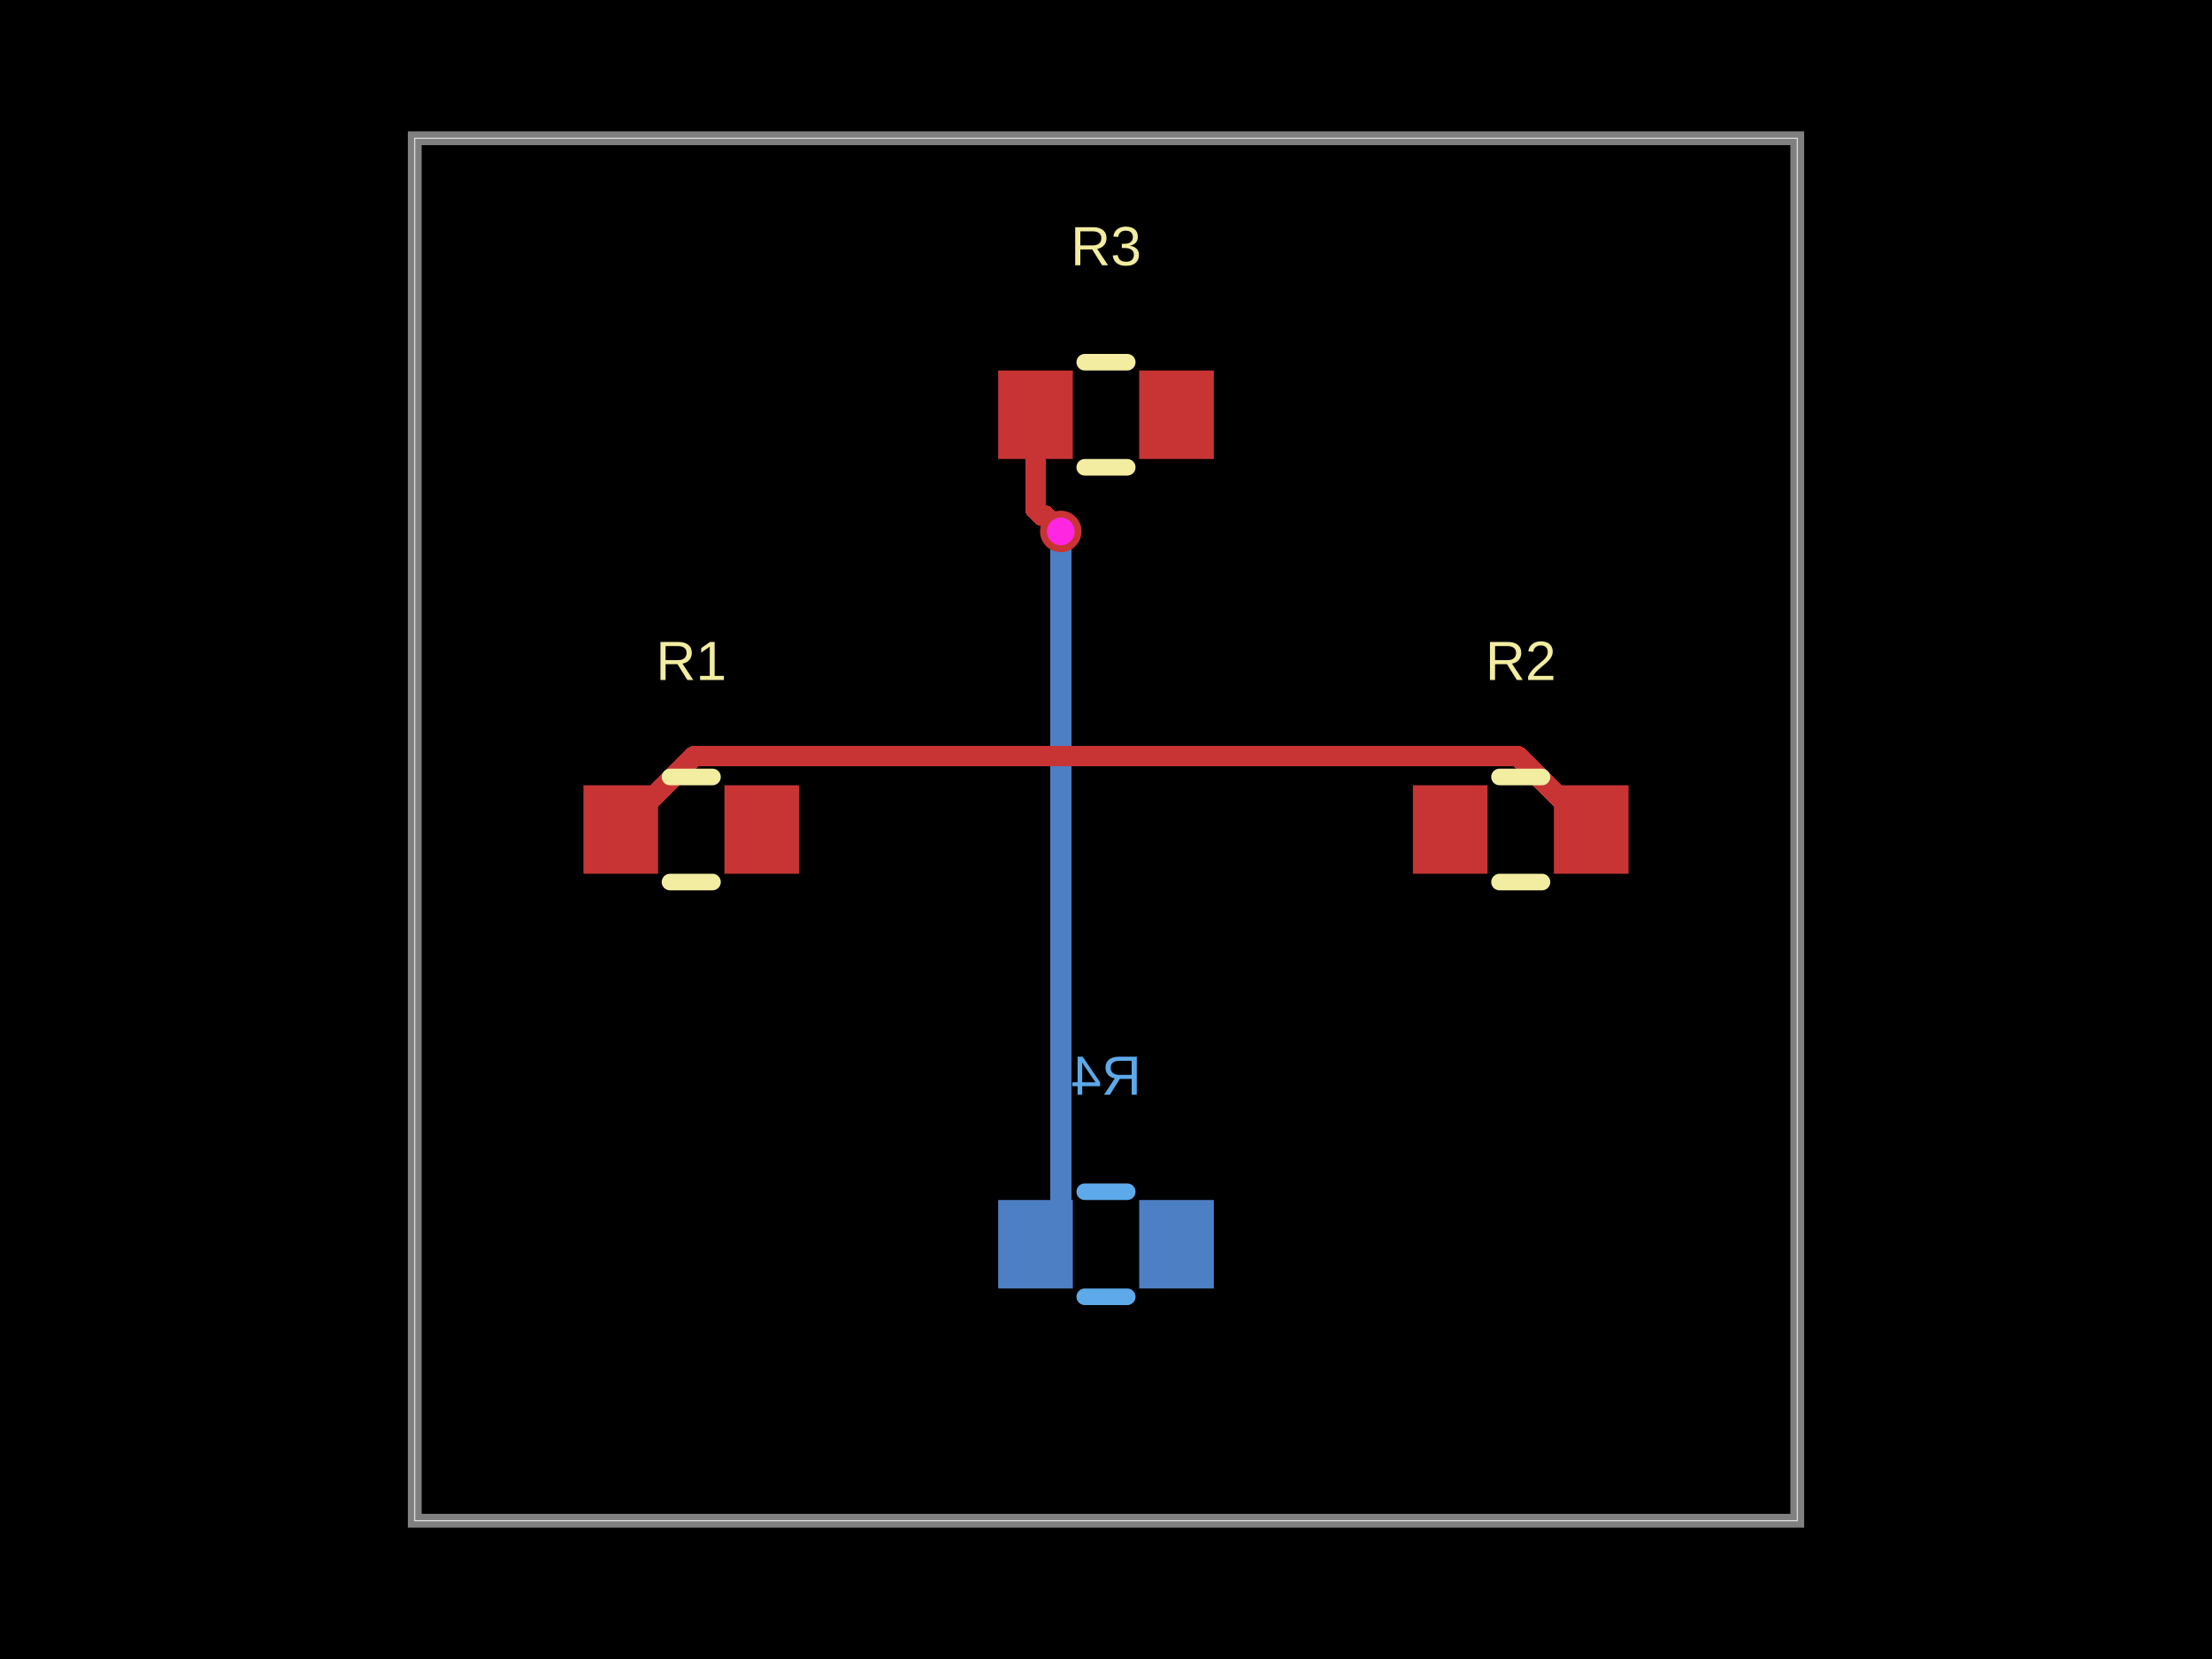
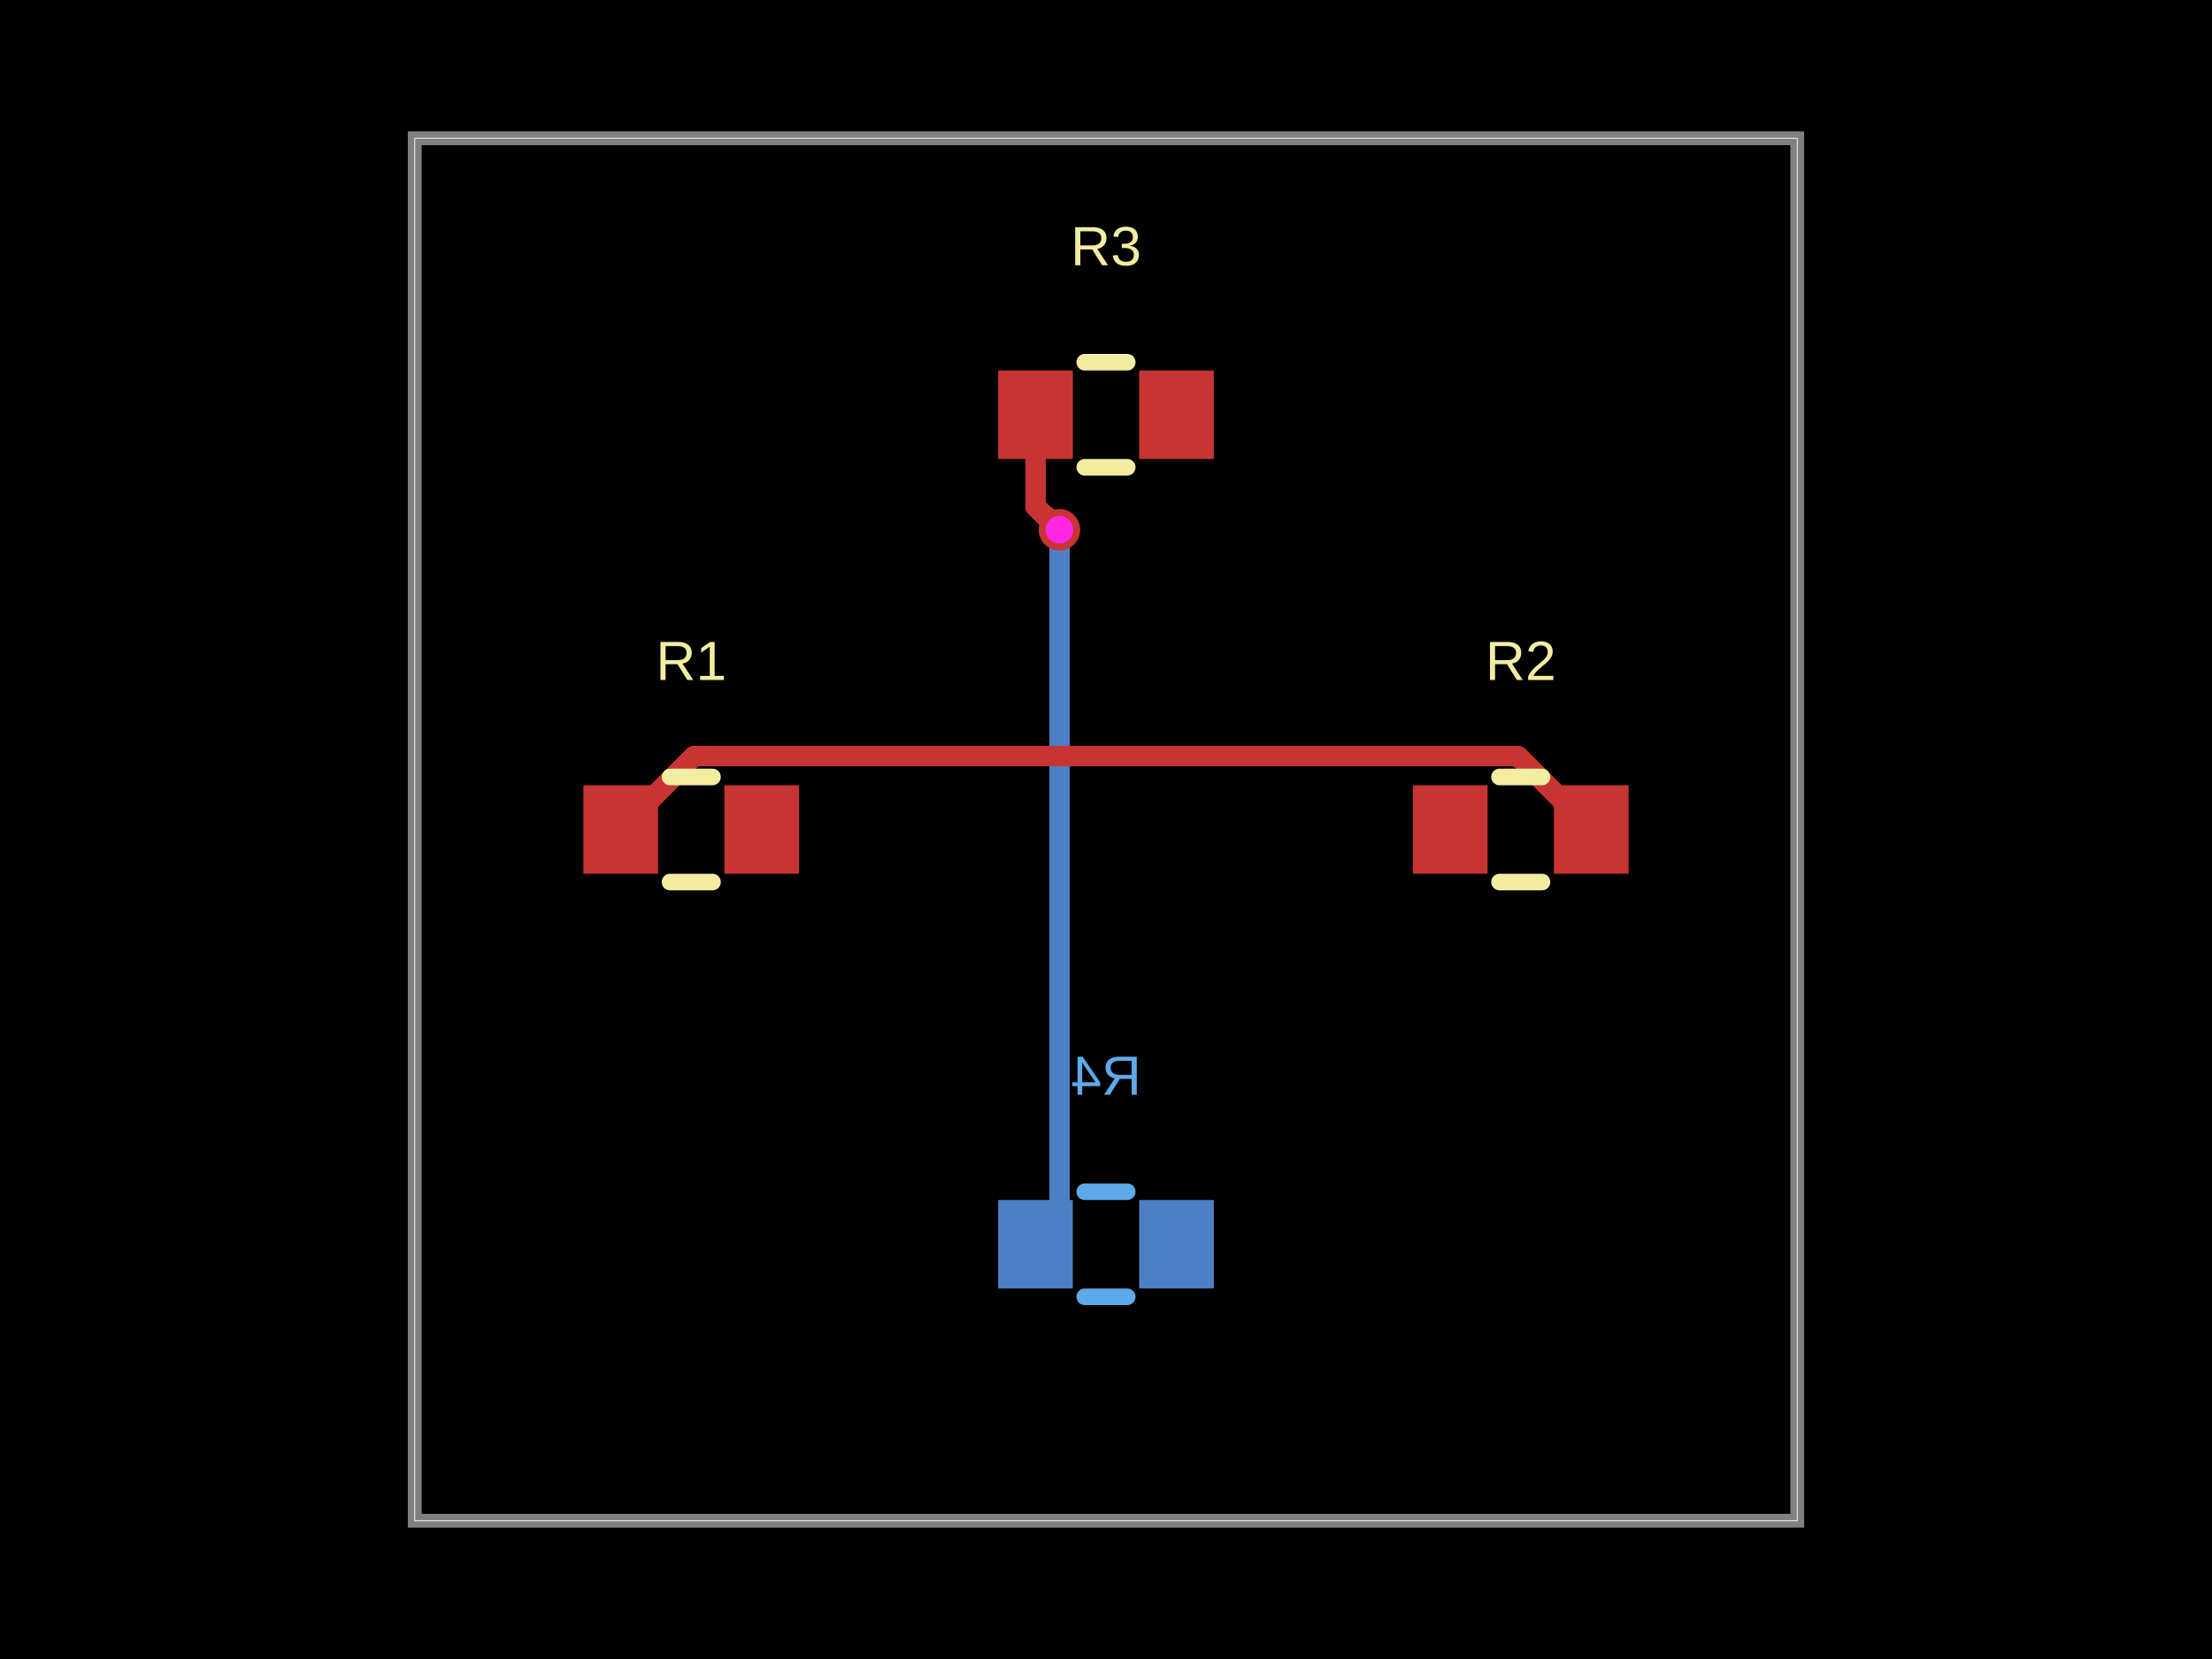
- <svg xmlns="http://www.w3.org/2000/svg" width="800" height="600" data-software-used-string="@tscircuit/core@0.0.1257">
+ <svg xmlns="http://www.w3.org/2000/svg" width="800" height="600" data-software-used-string="@tscircuit/core@0.0.1389">
  <style />
  <rect class="boundary" x="0" y="0" fill="#000" width="800" height="600" data-type="pcb_background" data-pcb-layer="global" />
  <rect class="pcb-boundary" fill="none" stroke="#fff" stroke-width="0.3" x="150" y="50" width="500" height="500" data-type="pcb_boundary" data-pcb-layer="global" />
  <path class="pcb-board" d="M 150 550 L 650 550 L 650 50 L 150 50 Z" fill="none" stroke="rgba(255, 255, 255, 0.5)" stroke-width="5" data-type="pcb_board" data-pcb-layer="board" />
-   <rect class="pcb-pad" fill="rgb(77, 127, 196)" x="412" y="434" width="27" height="32" data-type="pcb_smtpad" data-pcb-layer="bottom" />
-   <rect class="pcb-pad" fill="rgb(77, 127, 196)" x="361" y="434" width="27" height="32" data-type="pcb_smtpad" data-pcb-layer="bottom" />
-   <path class="pcb-trace" stroke="rgb(77, 127, 196)" fill="none" d="M 383.65 192.2 L 383.65 192.2" stroke-width="7.5" stroke-linecap="round" stroke-linejoin="round" shape-rendering="crispEdges" data-type="pcb_trace" data-pcb-layer="bottom" />
-   <path class="pcb-trace" stroke="rgb(77, 127, 196)" fill="none" d="M 383.65 192.2 L 383.65 440.85" stroke-width="7.5" stroke-linecap="round" stroke-linejoin="round" shape-rendering="crispEdges" data-type="pcb_trace" data-pcb-layer="bottom" />
-   <path class="pcb-trace" stroke="rgb(77, 127, 196)" fill="none" d="M 383.65 440.85 L 374.5 450" stroke-width="7.5" stroke-linecap="round" stroke-linejoin="round" shape-rendering="crispEdges" data-type="pcb_trace" data-pcb-layer="bottom" />
+   <rect class="pcb-pad" fill="rgb(77, 127, 196)" x="412" y="434" width="27" height="32" data-type="pcb_smtpad" data-pcb-layer="bottom" data-pad-name="R4.pin1" />
+   <rect class="pcb-pad" fill="rgb(77, 127, 196)" x="361" y="434" width="27" height="32" data-type="pcb_smtpad" data-pcb-layer="bottom" data-pad-name="R4.pin2" />
+   <path class="pcb-trace" stroke="rgb(77, 127, 196)" fill="none" d="M 383.15 191.6 L 383.15 441.35" stroke-width="7.5" stroke-linecap="round" stroke-linejoin="round" shape-rendering="crispEdges" data-type="pcb_trace" data-pcb-layer="bottom" />
+   <path class="pcb-trace" stroke="rgb(77, 127, 196)" fill="none" d="M 383.15 441.35 L 374.5 450" stroke-width="7.5" stroke-linecap="round" stroke-linejoin="round" shape-rendering="crispEdges" data-type="pcb_trace" data-pcb-layer="bottom" />
  <path class="pcb-silkscreen pcb-silkscreen-bottom" d="M 407.682 431 L 392.318 431" fill="none" stroke="#5da9e9" stroke-width="6" stroke-linecap="round" stroke-linejoin="round" data-pcb-component-id="pcb_component_3" data-pcb-silkscreen-path-id="pcb_silkscreen_path_6" data-type="pcb_silkscreen_path" data-pcb-layer="bottom" />
  <path class="pcb-silkscreen pcb-silkscreen-bottom" d="M 407.682 469 L 392.318 469" fill="none" stroke="#5da9e9" stroke-width="6" stroke-linecap="round" stroke-linejoin="round" data-pcb-component-id="pcb_component_3" data-pcb-silkscreen-path-id="pcb_silkscreen_path_7" data-type="pcb_silkscreen_path" data-pcb-layer="bottom" />
-   <text x="0" y="0" dx="0" dy="0" fill="#5da9e9" font-family="Arial, sans-serif" font-size="20" text-anchor="middle" dominant-baseline="central" transform="matrix(-1,0,0,1,400,389)" class="pcb-silkscreen-text pcb-silkscreen-bottom" data-pcb-silkscreen-text-id="pcb_component_3" stroke="none" data-type="pcb_silkscreen_text" data-pcb-layer="bottom">R4</text>
-   <rect class="pcb-pad" fill="rgb(200, 52, 52)" x="211" y="284" width="27" height="32" data-type="pcb_smtpad" data-pcb-layer="top" />
-   <rect class="pcb-pad" fill="rgb(200, 52, 52)" x="262" y="284" width="27" height="32" data-type="pcb_smtpad" data-pcb-layer="top" />
-   <rect class="pcb-pad" fill="rgb(200, 52, 52)" x="511" y="284" width="27" height="32" data-type="pcb_smtpad" data-pcb-layer="top" />
-   <rect class="pcb-pad" fill="rgb(200, 52, 52)" x="562" y="284" width="27" height="32" data-type="pcb_smtpad" data-pcb-layer="top" />
-   <rect class="pcb-pad" fill="rgb(200, 52, 52)" x="361" y="134" width="27" height="32" data-type="pcb_smtpad" data-pcb-layer="top" />
-   <rect class="pcb-pad" fill="rgb(200, 52, 52)" x="412" y="134" width="27" height="32" data-type="pcb_smtpad" data-pcb-layer="top" />
-   <path class="pcb-trace" stroke="rgb(200, 52, 52)" fill="none" d="M 374.5 150 L 374.5 184.084" stroke-width="7.5" stroke-linecap="round" stroke-linejoin="round" shape-rendering="crispEdges" data-type="pcb_trace" data-pcb-layer="top" />
-   <path class="pcb-trace" stroke="rgb(200, 52, 52)" fill="none" d="M 374.5 184.084 L 376.912 186.496" stroke-width="7.5" stroke-linecap="round" stroke-linejoin="round" shape-rendering="crispEdges" data-type="pcb_trace" data-pcb-layer="top" />
-   <path class="pcb-trace" stroke="rgb(200, 52, 52)" fill="none" d="M 376.912 186.496 L 377.946 186.496" stroke-width="7.5" stroke-linecap="round" stroke-linejoin="round" shape-rendering="crispEdges" data-type="pcb_trace" data-pcb-layer="top" />
-   <path class="pcb-trace" stroke="rgb(200, 52, 52)" fill="none" d="M 377.946 186.496 L 383.65 192.2" stroke-width="7.5" stroke-linecap="round" stroke-linejoin="round" shape-rendering="crispEdges" data-type="pcb_trace" data-pcb-layer="top" />
-   <path class="pcb-trace" stroke="rgb(200, 52, 52)" fill="none" d="M 383.65 192.2 L 383.65 192.2" stroke-width="7.5" stroke-linecap="round" stroke-linejoin="round" shape-rendering="crispEdges" data-type="pcb_trace" data-pcb-layer="top" />
-   <path class="pcb-trace" stroke="rgb(200, 52, 52)" fill="none" d="M 575.5 300 L 548.993 273.493" stroke-width="7.5" stroke-linecap="round" stroke-linejoin="round" shape-rendering="crispEdges" data-type="pcb_trace" data-pcb-layer="top" />
-   <path class="pcb-trace" stroke="rgb(200, 52, 52)" fill="none" d="M 548.993 273.493 L 251.007 273.493" stroke-width="7.5" stroke-linecap="round" stroke-linejoin="round" shape-rendering="crispEdges" data-type="pcb_trace" data-pcb-layer="top" />
-   <path class="pcb-trace" stroke="rgb(200, 52, 52)" fill="none" d="M 251.007 273.493 L 224.5 300" stroke-width="7.5" stroke-linecap="round" stroke-linejoin="round" shape-rendering="crispEdges" data-type="pcb_trace" data-pcb-layer="top" />
+   <text x="0" y="0" dx="0" dy="0" fill="#5da9e9" font-family="Arial, sans-serif" font-size="20" text-anchor="middle" dominant-baseline="central" transform="matrix(-1,0,0,1,400,389)" class="pcb-silkscreen-text pcb-silkscreen-bottom" data-pcb-silkscreen-text-id="pcb_silkscreen_text_3" stroke="none" data-type="pcb_silkscreen_text" data-pcb-layer="bottom">R4</text>
+   <rect class="pcb-pad" fill="rgb(200, 52, 52)" x="211" y="284" width="27" height="32" data-type="pcb_smtpad" data-pcb-layer="top" data-pad-name="R1.pin1" />
+   <rect class="pcb-pad" fill="rgb(200, 52, 52)" x="262" y="284" width="27" height="32" data-type="pcb_smtpad" data-pcb-layer="top" data-pad-name="R1.pin2" />
+   <rect class="pcb-pad" fill="rgb(200, 52, 52)" x="511" y="284" width="27" height="32" data-type="pcb_smtpad" data-pcb-layer="top" data-pad-name="R2.pin1" />
+   <rect class="pcb-pad" fill="rgb(200, 52, 52)" x="562" y="284" width="27" height="32" data-type="pcb_smtpad" data-pcb-layer="top" data-pad-name="R2.pin2" />
+   <rect class="pcb-pad" fill="rgb(200, 52, 52)" x="361" y="134" width="27" height="32" data-type="pcb_smtpad" data-pcb-layer="top" data-pad-name="R3.pin1" />
+   <rect class="pcb-pad" fill="rgb(200, 52, 52)" x="412" y="134" width="27" height="32" data-type="pcb_smtpad" data-pcb-layer="top" data-pad-name="R3.pin2" />
+   <path class="pcb-trace" stroke="rgb(200, 52, 52)" fill="none" d="M 374.5 150 L 374.5 183.264" stroke-width="7.5" stroke-linecap="round" stroke-linejoin="round" shape-rendering="crispEdges" data-type="pcb_trace" data-pcb-layer="top" />
+   <path class="pcb-trace" stroke="rgb(200, 52, 52)" fill="none" d="M 374.5 183.264 L 377.492 186.256" stroke-width="7.5" stroke-linecap="round" stroke-linejoin="round" shape-rendering="crispEdges" data-type="pcb_trace" data-pcb-layer="top" />
+   <path class="pcb-trace" stroke="rgb(200, 52, 52)" fill="none" d="M 377.492 186.256 L 377.806 186.256" stroke-width="7.5" stroke-linecap="round" stroke-linejoin="round" shape-rendering="crispEdges" data-type="pcb_trace" data-pcb-layer="top" />
+   <path class="pcb-trace" stroke="rgb(200, 52, 52)" fill="none" d="M 377.806 186.256 L 383.15 191.6" stroke-width="7.5" stroke-linecap="round" stroke-linejoin="round" shape-rendering="crispEdges" data-type="pcb_trace" data-pcb-layer="top" />
+   <path class="pcb-trace" stroke="rgb(200, 52, 52)" fill="none" d="M 224.5 300 L 251.007 273.493" stroke-width="7.5" stroke-linecap="round" stroke-linejoin="round" shape-rendering="crispEdges" data-type="pcb_trace" data-pcb-layer="top" />
+   <path class="pcb-trace" stroke="rgb(200, 52, 52)" fill="none" d="M 251.007 273.493 L 548.993 273.493" stroke-width="7.5" stroke-linecap="round" stroke-linejoin="round" shape-rendering="crispEdges" data-type="pcb_trace" data-pcb-layer="top" />
+   <path class="pcb-trace" stroke="rgb(200, 52, 52)" fill="none" d="M 548.993 273.493 L 575.5 300" stroke-width="7.5" stroke-linecap="round" stroke-linejoin="round" shape-rendering="crispEdges" data-type="pcb_trace" data-pcb-layer="top" />
  <path class="pcb-silkscreen pcb-silkscreen-top" d="M 242.318 281 L 257.682 281" fill="none" stroke="#f2eda1" stroke-width="6" stroke-linecap="round" stroke-linejoin="round" data-pcb-component-id="pcb_component_0" data-pcb-silkscreen-path-id="pcb_silkscreen_path_0" data-type="pcb_silkscreen_path" data-pcb-layer="top" />
  <path class="pcb-silkscreen pcb-silkscreen-top" d="M 242.318 319 L 257.682 319" fill="none" stroke="#f2eda1" stroke-width="6" stroke-linecap="round" stroke-linejoin="round" data-pcb-component-id="pcb_component_0" data-pcb-silkscreen-path-id="pcb_silkscreen_path_1" data-type="pcb_silkscreen_path" data-pcb-layer="top" />
-   <text x="0" y="0" dx="0" dy="0" fill="#f2eda1" font-family="Arial, sans-serif" font-size="20" text-anchor="middle" dominant-baseline="central" transform="matrix(1,0,0,1,250,239)" class="pcb-silkscreen-text pcb-silkscreen-top" data-pcb-silkscreen-text-id="pcb_component_0" stroke="none" data-type="pcb_silkscreen_text" data-pcb-layer="top">R1</text>
+   <text x="0" y="0" dx="0" dy="0" fill="#f2eda1" font-family="Arial, sans-serif" font-size="20" text-anchor="middle" dominant-baseline="central" transform="matrix(1,0,0,1,250,239)" class="pcb-silkscreen-text pcb-silkscreen-top" data-pcb-silkscreen-text-id="pcb_silkscreen_text_0" stroke="none" data-type="pcb_silkscreen_text" data-pcb-layer="top">R1</text>
  <path class="pcb-silkscreen pcb-silkscreen-top" d="M 542.318 281 L 557.682 281" fill="none" stroke="#f2eda1" stroke-width="6" stroke-linecap="round" stroke-linejoin="round" data-pcb-component-id="pcb_component_1" data-pcb-silkscreen-path-id="pcb_silkscreen_path_2" data-type="pcb_silkscreen_path" data-pcb-layer="top" />
  <path class="pcb-silkscreen pcb-silkscreen-top" d="M 542.318 319 L 557.682 319" fill="none" stroke="#f2eda1" stroke-width="6" stroke-linecap="round" stroke-linejoin="round" data-pcb-component-id="pcb_component_1" data-pcb-silkscreen-path-id="pcb_silkscreen_path_3" data-type="pcb_silkscreen_path" data-pcb-layer="top" />
-   <text x="0" y="0" dx="0" dy="0" fill="#f2eda1" font-family="Arial, sans-serif" font-size="20" text-anchor="middle" dominant-baseline="central" transform="matrix(1,0,0,1,550,239)" class="pcb-silkscreen-text pcb-silkscreen-top" data-pcb-silkscreen-text-id="pcb_component_1" stroke="none" data-type="pcb_silkscreen_text" data-pcb-layer="top">R2</text>
+   <text x="0" y="0" dx="0" dy="0" fill="#f2eda1" font-family="Arial, sans-serif" font-size="20" text-anchor="middle" dominant-baseline="central" transform="matrix(1,0,0,1,550,239)" class="pcb-silkscreen-text pcb-silkscreen-top" data-pcb-silkscreen-text-id="pcb_silkscreen_text_1" stroke="none" data-type="pcb_silkscreen_text" data-pcb-layer="top">R2</text>
  <path class="pcb-silkscreen pcb-silkscreen-top" d="M 392.318 131 L 407.682 131" fill="none" stroke="#f2eda1" stroke-width="6" stroke-linecap="round" stroke-linejoin="round" data-pcb-component-id="pcb_component_2" data-pcb-silkscreen-path-id="pcb_silkscreen_path_4" data-type="pcb_silkscreen_path" data-pcb-layer="top" />
  <path class="pcb-silkscreen pcb-silkscreen-top" d="M 392.318 169 L 407.682 169" fill="none" stroke="#f2eda1" stroke-width="6" stroke-linecap="round" stroke-linejoin="round" data-pcb-component-id="pcb_component_2" data-pcb-silkscreen-path-id="pcb_silkscreen_path_5" data-type="pcb_silkscreen_path" data-pcb-layer="top" />
-   <text x="0" y="0" dx="0" dy="0" fill="#f2eda1" font-family="Arial, sans-serif" font-size="20" text-anchor="middle" dominant-baseline="central" transform="matrix(1,0,0,1,400,89)" class="pcb-silkscreen-text pcb-silkscreen-top" data-pcb-silkscreen-text-id="pcb_component_2" stroke="none" data-type="pcb_silkscreen_text" data-pcb-layer="top">R3</text>
+   <text x="0" y="0" dx="0" dy="0" fill="#f2eda1" font-family="Arial, sans-serif" font-size="20" text-anchor="middle" dominant-baseline="central" transform="matrix(1,0,0,1,400,89)" class="pcb-silkscreen-text pcb-silkscreen-top" data-pcb-silkscreen-text-id="pcb_silkscreen_text_2" stroke="none" data-type="pcb_silkscreen_text" data-pcb-layer="top">R3</text>
  <g data-type="pcb_via" data-pcb-layer="through">
-     <circle class="pcb-hole-outer" fill="rgb(200, 52, 52)" cx="383.65" cy="192.2" r="7.5" data-type="pcb_via" data-pcb-layer="top" />
-     <circle class="pcb-hole-inner" fill="#FF26E2" cx="383.65" cy="192.2" r="5" data-type="pcb_via" data-pcb-layer="drill" />
+     <circle class="pcb-hole-outer" fill="rgb(200, 52, 52)" cx="383.15" cy="191.6" r="7.5" data-type="pcb_via" data-pcb-layer="top" />
+     <circle class="pcb-hole-inner" fill="#FF26E2" cx="383.15" cy="191.6" r="5" data-type="pcb_via" data-pcb-layer="drill" />
  </g>
</svg>
